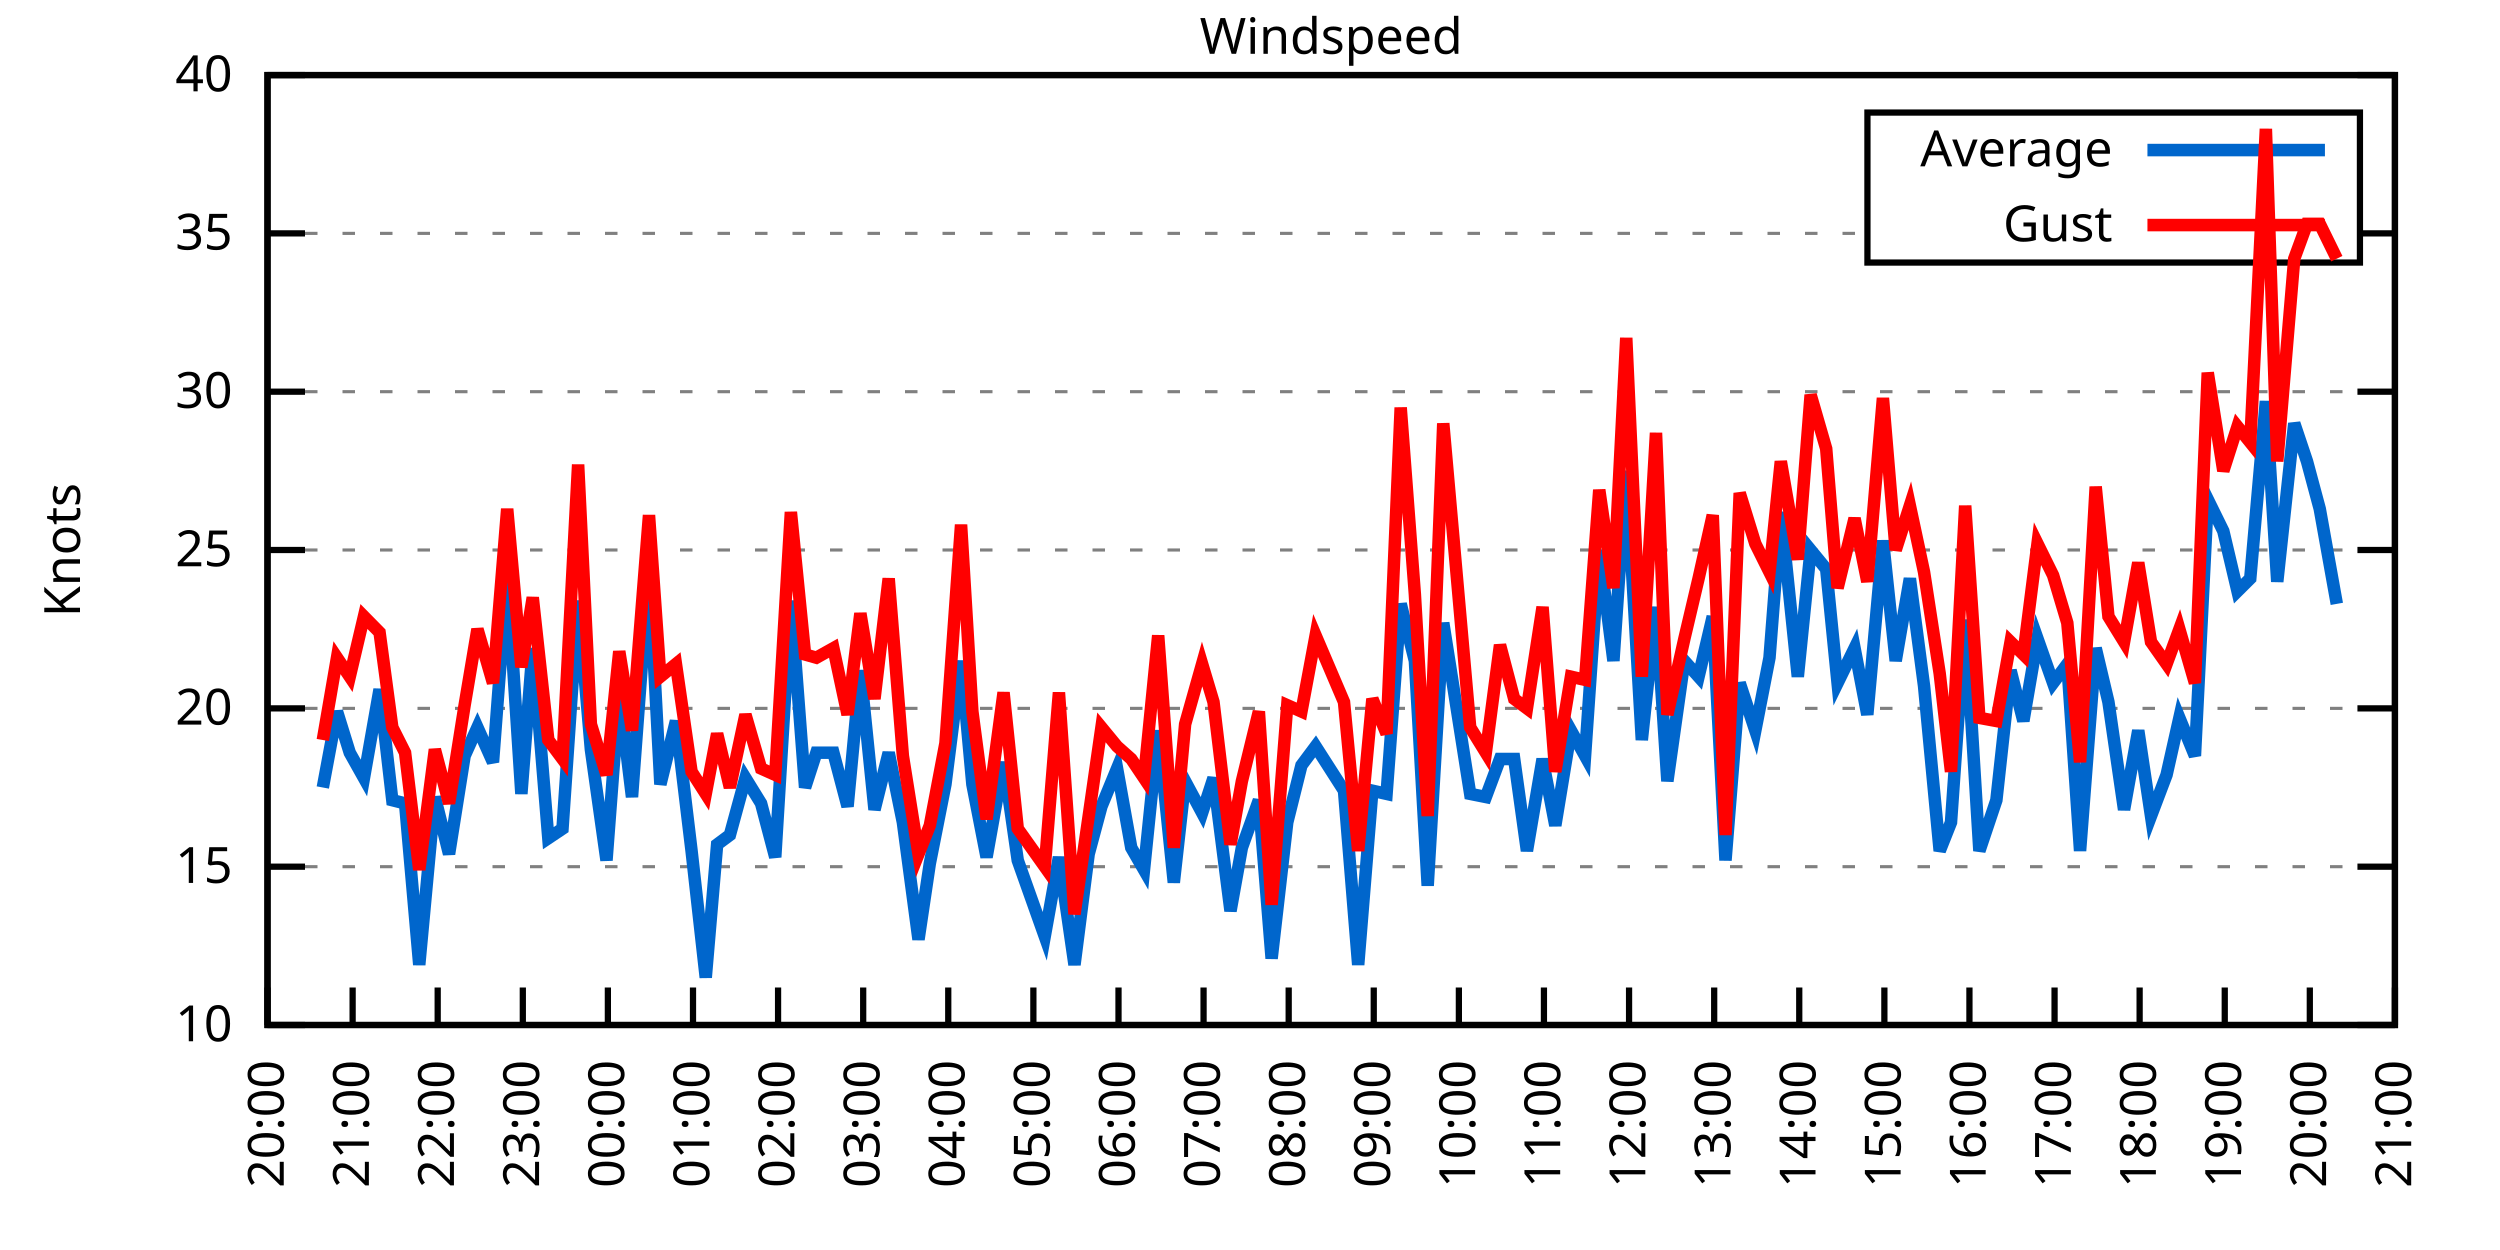
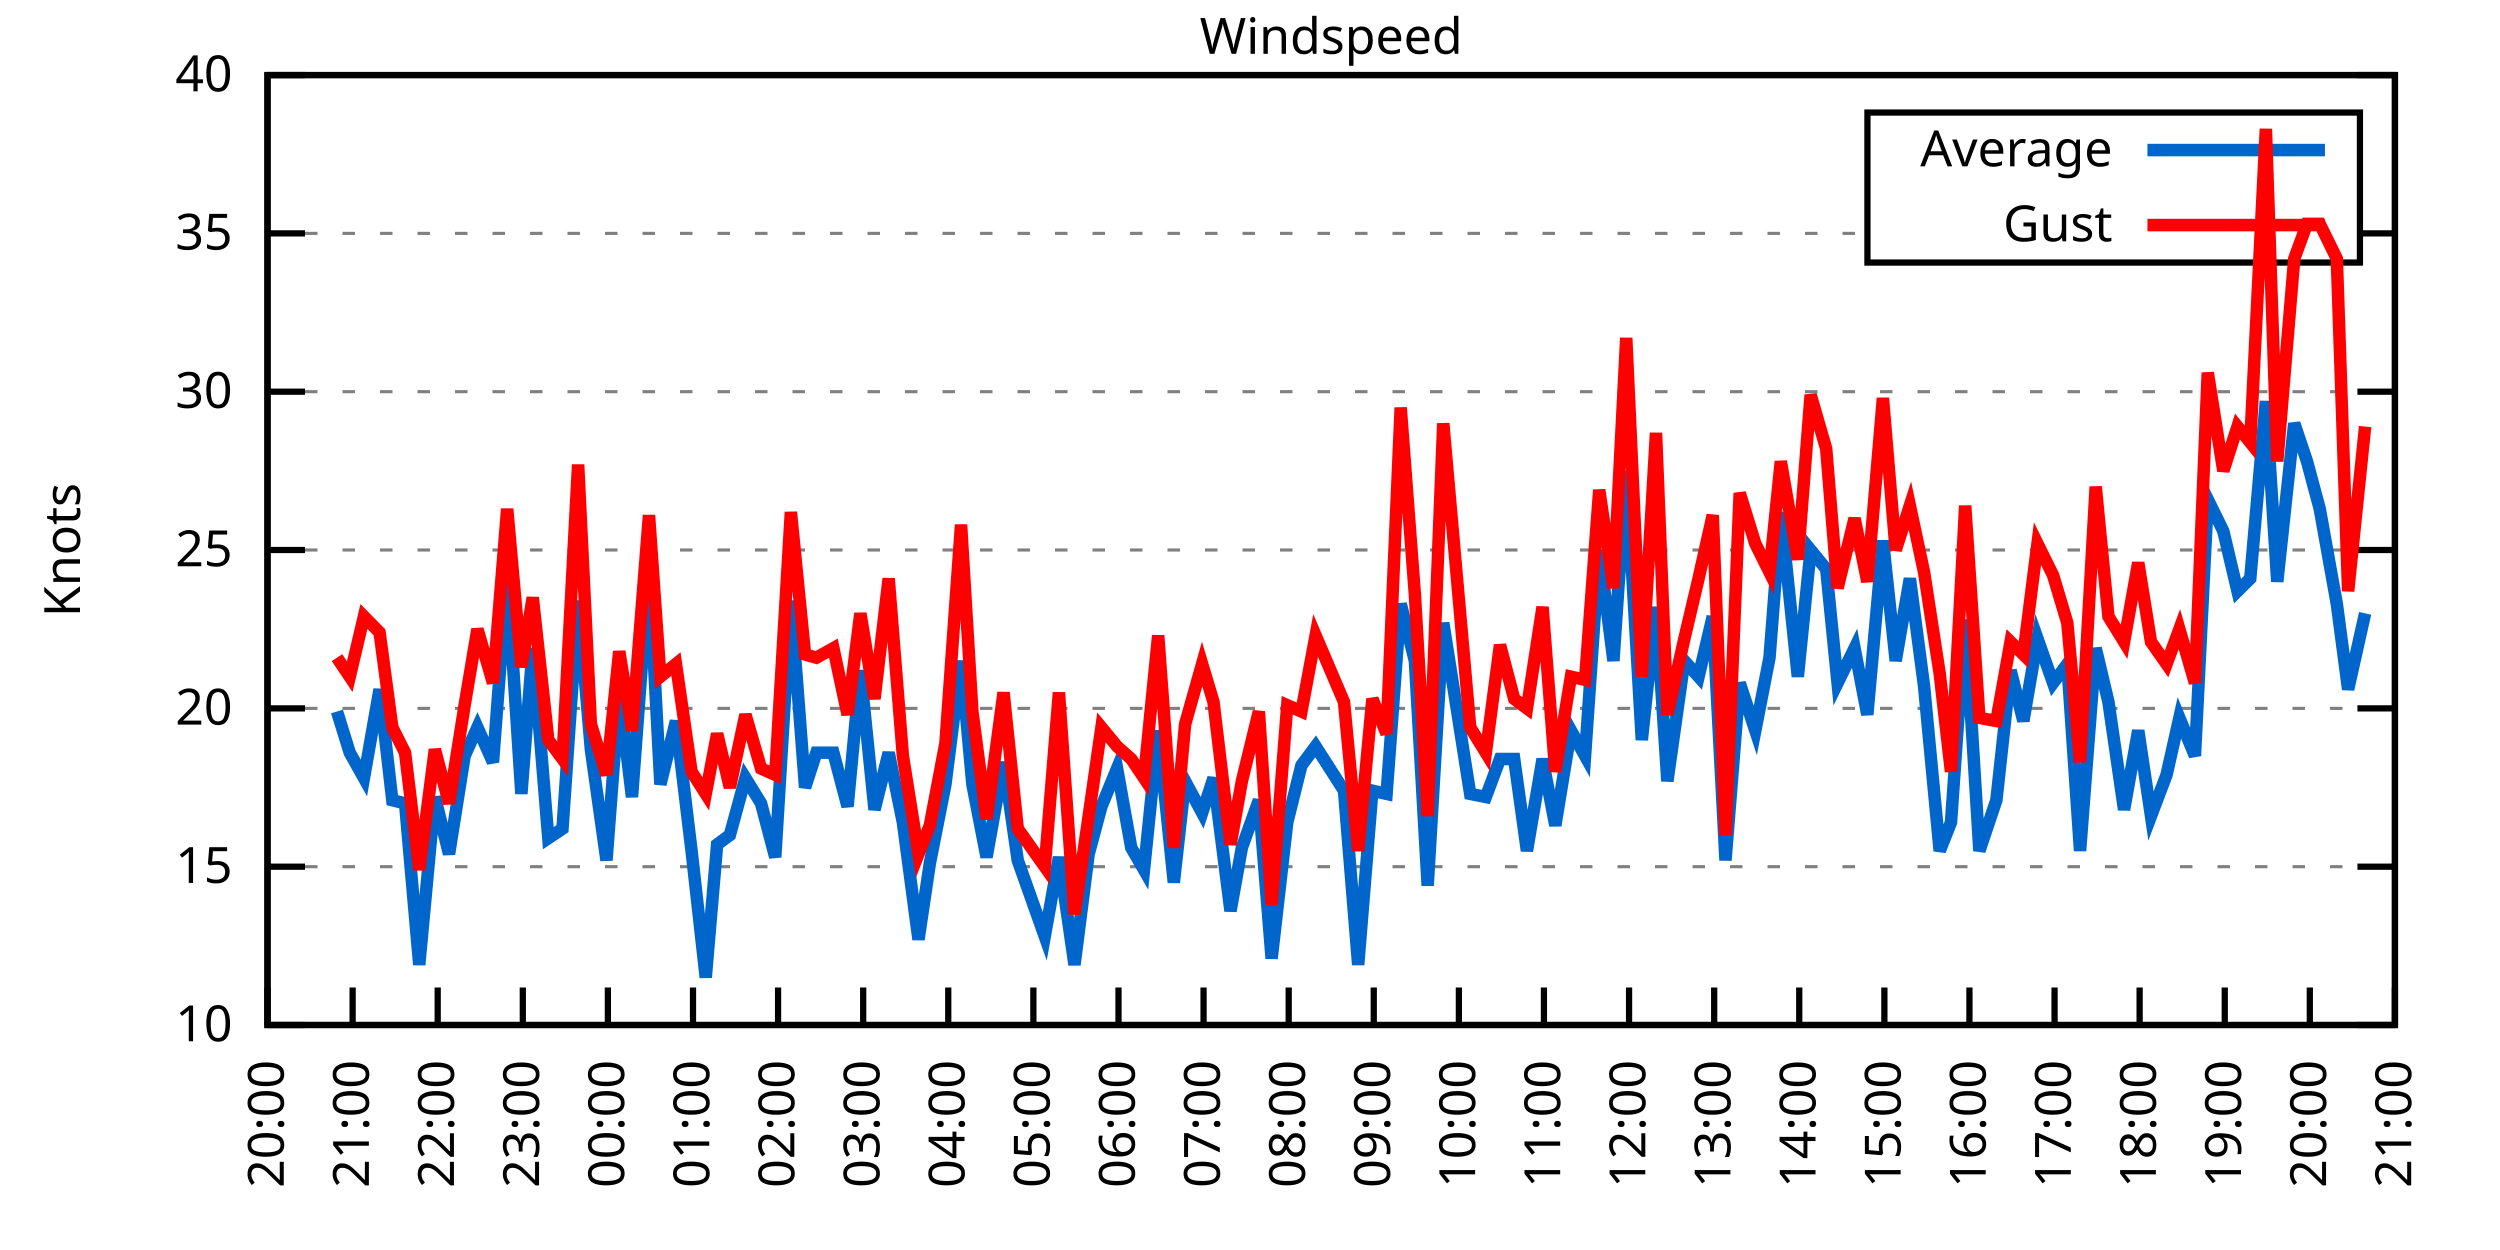
<svg xmlns="http://www.w3.org/2000/svg" xmlns:xlink="http://www.w3.org/1999/xlink" width="400" height="200" viewBox="0 0 400 200">
  <g id="gnuplot_canvas">
    <rect x="0" y="0" width="400" height="200" fill="none" />
    <defs>
      <circle id="gpDot" r="0.5" stroke-width="0.5" stroke="currentColor" />
      <path id="gpPt0" stroke-width="0.333" stroke="currentColor" d="M-1,0 h2 M0,-1 v2" />
      <path id="gpPt1" stroke-width="0.333" stroke="currentColor" d="M-1,-1 L1,1 M1,-1 L-1,1" />
      <path id="gpPt2" stroke-width="0.333" stroke="currentColor" d="M-1,0 L1,0 M0,-1 L0,1 M-1,-1 L1,1 M-1,1 L1,-1" />
      <rect id="gpPt3" stroke-width="0.333" stroke="currentColor" x="-1" y="-1" width="2" height="2" />
      <rect id="gpPt4" stroke-width="0.333" stroke="currentColor" fill="currentColor" x="-1" y="-1" width="2" height="2" />
      <circle id="gpPt5" stroke-width="0.333" stroke="currentColor" cx="0" cy="0" r="1" />
      <use xlink:href="#gpPt5" id="gpPt6" fill="currentColor" stroke="none" />
      <path id="gpPt7" stroke-width="0.333" stroke="currentColor" d="M0,-1.33 L-1.33,0.67 L1.33,0.67 z" />
      <use xlink:href="#gpPt7" id="gpPt8" fill="currentColor" stroke="none" />
      <use xlink:href="#gpPt7" id="gpPt9" stroke="currentColor" transform="rotate(180)" />
      <use xlink:href="#gpPt9" id="gpPt10" fill="currentColor" stroke="none" />
      <use xlink:href="#gpPt3" id="gpPt11" stroke="currentColor" transform="rotate(45)" />
      <use xlink:href="#gpPt11" id="gpPt12" fill="currentColor" stroke="none" />
      <path id="gpPt13" stroke-width="0.333" stroke="currentColor" d="M0,1.330 L1.265,0.411 L0.782,-1.067 L-0.782,-1.076 L-1.265,0.411 z" />
      <use xlink:href="#gpPt13" id="gpPt14" fill="currentColor" stroke="none" />
      <filter id="textbox" filterUnits="objectBoundingBox" x="0" y="0" height="1" width="1">
        <feFlood flood-color="white" flood-opacity="1" result="bgnd" />
        <feComposite in="SourceGraphic" in2="bgnd" operator="atop" />
      </filter>
      <filter id="greybox" filterUnits="objectBoundingBox" x="0" y="0" height="1" width="1">
        <feFlood flood-color="lightgrey" flood-opacity="1" result="grey" />
        <feComposite in="SourceGraphic" in2="grey" operator="atop" />
      </filter>
    </defs>
    <g fill="none" color="white" stroke="currentColor" stroke-width="1.00" stroke-linecap="butt" stroke-linejoin="miter">
</g>
    <g fill="none" color="black" stroke="currentColor" stroke-width="1.00" stroke-linecap="butt" stroke-linejoin="miter">
      <g stroke="none" shape-rendering="crispEdges">
        <polygon fill="rgb(255, 255, 255)" points="42.80,164.00 383.18,164.00 383.18,12.02 42.80,12.02 " />
      </g>
    </g>
    <g fill="none" color="black" stroke="currentColor" stroke-width="1.00" stroke-linecap="butt" stroke-linejoin="miter">
</g>
    <g fill="none" color="black" stroke="black" stroke-width="0.50" stroke-linecap="butt" stroke-linejoin="miter">
</g>
    <g fill="none" color="gray" stroke="currentColor" stroke-width="0.50" stroke-linecap="butt" stroke-linejoin="miter">
      <path stroke="gray" stroke-dasharray="2,4" class="gridline" d="M42.80,164.00 L383.19,164.00  " />
    </g>
    <g fill="none" color="gray" stroke="gray" stroke-width="1.00" stroke-linecap="butt" stroke-linejoin="miter">
</g>
    <g fill="none" color="black" stroke="currentColor" stroke-width="1.00" stroke-linecap="butt" stroke-linejoin="miter">
      <path stroke="black" d="M42.80,164.00 L48.80,164.00 M383.19,164.00 L377.19,164.00  " />
      <g transform="translate(37.20,166.60)" stroke="none" fill="black" font-family="Sans" font-size="8.00" text-anchor="end">
        <text>
          <tspan font-family="Sans"> 10</tspan>
        </text>
      </g>
    </g>
    <g fill="none" color="black" stroke="currentColor" stroke-width="1.00" stroke-linecap="butt" stroke-linejoin="miter">
</g>
    <g fill="none" color="black" stroke="black" stroke-width="0.50" stroke-linecap="butt" stroke-linejoin="miter">
</g>
    <g fill="none" color="gray" stroke="currentColor" stroke-width="0.50" stroke-linecap="butt" stroke-linejoin="miter">
      <path stroke="gray" stroke-dasharray="2,4" class="gridline" d="M42.80,138.67 L383.19,138.67  " />
    </g>
    <g fill="none" color="gray" stroke="gray" stroke-width="1.00" stroke-linecap="butt" stroke-linejoin="miter">
</g>
    <g fill="none" color="black" stroke="currentColor" stroke-width="1.00" stroke-linecap="butt" stroke-linejoin="miter">
      <path stroke="black" d="M42.80,138.67 L48.80,138.67 M383.19,138.67 L377.19,138.67  " />
      <g transform="translate(37.20,141.27)" stroke="none" fill="black" font-family="Sans" font-size="8.00" text-anchor="end">
        <text>
          <tspan font-family="Sans"> 15</tspan>
        </text>
      </g>
    </g>
    <g fill="none" color="black" stroke="currentColor" stroke-width="1.00" stroke-linecap="butt" stroke-linejoin="miter">
</g>
    <g fill="none" color="black" stroke="black" stroke-width="0.50" stroke-linecap="butt" stroke-linejoin="miter">
</g>
    <g fill="none" color="gray" stroke="currentColor" stroke-width="0.50" stroke-linecap="butt" stroke-linejoin="miter">
      <path stroke="gray" stroke-dasharray="2,4" class="gridline" d="M42.80,113.34 L383.19,113.34  " />
    </g>
    <g fill="none" color="gray" stroke="gray" stroke-width="1.00" stroke-linecap="butt" stroke-linejoin="miter">
</g>
    <g fill="none" color="black" stroke="currentColor" stroke-width="1.00" stroke-linecap="butt" stroke-linejoin="miter">
      <path stroke="black" d="M42.80,113.34 L48.80,113.34 M383.19,113.34 L377.19,113.34  " />
      <g transform="translate(37.20,115.94)" stroke="none" fill="black" font-family="Sans" font-size="8.00" text-anchor="end">
        <text>
          <tspan font-family="Sans"> 20</tspan>
        </text>
      </g>
    </g>
    <g fill="none" color="black" stroke="currentColor" stroke-width="1.00" stroke-linecap="butt" stroke-linejoin="miter">
</g>
    <g fill="none" color="black" stroke="black" stroke-width="0.50" stroke-linecap="butt" stroke-linejoin="miter">
</g>
    <g fill="none" color="gray" stroke="currentColor" stroke-width="0.50" stroke-linecap="butt" stroke-linejoin="miter">
      <path stroke="gray" stroke-dasharray="2,4" class="gridline" d="M42.80,88.00 L383.19,88.00  " />
    </g>
    <g fill="none" color="gray" stroke="gray" stroke-width="1.00" stroke-linecap="butt" stroke-linejoin="miter">
</g>
    <g fill="none" color="black" stroke="currentColor" stroke-width="1.00" stroke-linecap="butt" stroke-linejoin="miter">
      <path stroke="black" d="M42.80,88.00 L48.80,88.00 M383.19,88.00 L377.19,88.00  " />
      <g transform="translate(37.20,90.60)" stroke="none" fill="black" font-family="Sans" font-size="8.00" text-anchor="end">
        <text>
          <tspan font-family="Sans"> 25</tspan>
        </text>
      </g>
    </g>
    <g fill="none" color="black" stroke="currentColor" stroke-width="1.00" stroke-linecap="butt" stroke-linejoin="miter">
</g>
    <g fill="none" color="black" stroke="black" stroke-width="0.50" stroke-linecap="butt" stroke-linejoin="miter">
</g>
    <g fill="none" color="gray" stroke="currentColor" stroke-width="0.50" stroke-linecap="butt" stroke-linejoin="miter">
      <path stroke="gray" stroke-dasharray="2,4" class="gridline" d="M42.80,62.67 L383.19,62.67  " />
    </g>
    <g fill="none" color="gray" stroke="gray" stroke-width="1.00" stroke-linecap="butt" stroke-linejoin="miter">
</g>
    <g fill="none" color="black" stroke="currentColor" stroke-width="1.00" stroke-linecap="butt" stroke-linejoin="miter">
      <path stroke="black" d="M42.80,62.67 L48.80,62.67 M383.19,62.67 L377.19,62.67  " />
      <g transform="translate(37.20,65.27)" stroke="none" fill="black" font-family="Sans" font-size="8.00" text-anchor="end">
        <text>
          <tspan font-family="Sans"> 30</tspan>
        </text>
      </g>
    </g>
    <g fill="none" color="black" stroke="currentColor" stroke-width="1.00" stroke-linecap="butt" stroke-linejoin="miter">
</g>
    <g fill="none" color="black" stroke="black" stroke-width="0.50" stroke-linecap="butt" stroke-linejoin="miter">
</g>
    <g fill="none" color="gray" stroke="currentColor" stroke-width="0.50" stroke-linecap="butt" stroke-linejoin="miter">
      <path stroke="gray" stroke-dasharray="2,4" class="gridline" d="M42.80,37.34 L298.79,37.34 M377.59,37.34 L383.19,37.34  " />
    </g>
    <g fill="none" color="gray" stroke="gray" stroke-width="1.00" stroke-linecap="butt" stroke-linejoin="miter">
</g>
    <g fill="none" color="black" stroke="currentColor" stroke-width="1.00" stroke-linecap="butt" stroke-linejoin="miter">
      <path stroke="black" d="M42.80,37.34 L48.80,37.34 M383.19,37.34 L377.19,37.34  " />
      <g transform="translate(37.20,39.94)" stroke="none" fill="black" font-family="Sans" font-size="8.00" text-anchor="end">
        <text>
          <tspan font-family="Sans"> 35</tspan>
        </text>
      </g>
    </g>
    <g fill="none" color="black" stroke="currentColor" stroke-width="1.00" stroke-linecap="butt" stroke-linejoin="miter">
</g>
    <g fill="none" color="black" stroke="black" stroke-width="0.50" stroke-linecap="butt" stroke-linejoin="miter">
</g>
    <g fill="none" color="gray" stroke="currentColor" stroke-width="0.50" stroke-linecap="butt" stroke-linejoin="miter">
      <path stroke="gray" stroke-dasharray="2,4" class="gridline" d="M42.80,12.01 L383.19,12.01  " />
    </g>
    <g fill="none" color="gray" stroke="gray" stroke-width="1.00" stroke-linecap="butt" stroke-linejoin="miter">
</g>
    <g fill="none" color="black" stroke="currentColor" stroke-width="1.00" stroke-linecap="butt" stroke-linejoin="miter">
      <path stroke="black" d="M42.80,12.01 L48.80,12.01 M383.19,12.01 L377.19,12.01  " />
      <g transform="translate(37.20,14.61)" stroke="none" fill="black" font-family="Sans" font-size="8.00" text-anchor="end">
        <text>
          <tspan font-family="Sans"> 40</tspan>
        </text>
      </g>
    </g>
    <g fill="none" color="black" stroke="currentColor" stroke-width="1.00" stroke-linecap="butt" stroke-linejoin="miter">
      <path stroke="black" d="M42.80,164.00 L42.80,158.00  " />
      <g transform="translate(45.40,169.60) rotate(270.00)" stroke="none" fill="black" font-family="Sans" font-size="8.00" text-anchor="end">
        <text>
          <tspan font-family="Sans">20:00</tspan>
        </text>
      </g>
    </g>
    <g fill="none" color="black" stroke="currentColor" stroke-width="1.00" stroke-linecap="butt" stroke-linejoin="miter">
      <path stroke="black" d="M56.42,164.00 L56.42,158.00  " />
      <g transform="translate(59.02,169.60) rotate(270.00)" stroke="none" fill="black" font-family="Sans" font-size="8.00" text-anchor="end">
        <text>
          <tspan font-family="Sans">21:00</tspan>
        </text>
      </g>
    </g>
    <g fill="none" color="black" stroke="currentColor" stroke-width="1.00" stroke-linecap="butt" stroke-linejoin="miter">
      <path stroke="black" d="M70.03,164.00 L70.03,158.00  " />
      <g transform="translate(72.63,169.60) rotate(270.00)" stroke="none" fill="black" font-family="Sans" font-size="8.00" text-anchor="end">
        <text>
          <tspan font-family="Sans">22:00</tspan>
        </text>
      </g>
    </g>
    <g fill="none" color="black" stroke="currentColor" stroke-width="1.00" stroke-linecap="butt" stroke-linejoin="miter">
      <path stroke="black" d="M83.65,164.00 L83.65,158.00  " />
      <g transform="translate(86.25,169.60) rotate(270.00)" stroke="none" fill="black" font-family="Sans" font-size="8.00" text-anchor="end">
        <text>
          <tspan font-family="Sans">23:00</tspan>
        </text>
      </g>
    </g>
    <g fill="none" color="black" stroke="currentColor" stroke-width="1.00" stroke-linecap="butt" stroke-linejoin="miter">
      <path stroke="black" d="M97.26,164.00 L97.26,158.00  " />
      <g transform="translate(99.86,169.60) rotate(270.00)" stroke="none" fill="black" font-family="Sans" font-size="8.00" text-anchor="end">
        <text>
          <tspan font-family="Sans">00:00</tspan>
        </text>
      </g>
    </g>
    <g fill="none" color="black" stroke="currentColor" stroke-width="1.00" stroke-linecap="butt" stroke-linejoin="miter">
      <path stroke="black" d="M110.88,164.00 L110.88,158.00  " />
      <g transform="translate(113.48,169.60) rotate(270.00)" stroke="none" fill="black" font-family="Sans" font-size="8.00" text-anchor="end">
        <text>
          <tspan font-family="Sans">01:00</tspan>
        </text>
      </g>
    </g>
    <g fill="none" color="black" stroke="currentColor" stroke-width="1.00" stroke-linecap="butt" stroke-linejoin="miter">
      <path stroke="black" d="M124.49,164.00 L124.49,158.00  " />
      <g transform="translate(127.09,169.60) rotate(270.00)" stroke="none" fill="black" font-family="Sans" font-size="8.00" text-anchor="end">
        <text>
          <tspan font-family="Sans">02:00</tspan>
        </text>
      </g>
    </g>
    <g fill="none" color="black" stroke="currentColor" stroke-width="1.00" stroke-linecap="butt" stroke-linejoin="miter">
      <path stroke="black" d="M138.11,164.00 L138.11,158.00  " />
      <g transform="translate(140.71,169.60) rotate(270.00)" stroke="none" fill="black" font-family="Sans" font-size="8.00" text-anchor="end">
        <text>
          <tspan font-family="Sans">03:00</tspan>
        </text>
      </g>
    </g>
    <g fill="none" color="black" stroke="currentColor" stroke-width="1.00" stroke-linecap="butt" stroke-linejoin="miter">
      <path stroke="black" d="M151.72,164.00 L151.72,158.00  " />
      <g transform="translate(154.32,169.60) rotate(270.00)" stroke="none" fill="black" font-family="Sans" font-size="8.00" text-anchor="end">
        <text>
          <tspan font-family="Sans">04:00</tspan>
        </text>
      </g>
    </g>
    <g fill="none" color="black" stroke="currentColor" stroke-width="1.00" stroke-linecap="butt" stroke-linejoin="miter">
      <path stroke="black" d="M165.34,164.00 L165.34,158.00  " />
      <g transform="translate(167.94,169.60) rotate(270.00)" stroke="none" fill="black" font-family="Sans" font-size="8.00" text-anchor="end">
        <text>
          <tspan font-family="Sans">05:00</tspan>
        </text>
      </g>
    </g>
    <g fill="none" color="black" stroke="currentColor" stroke-width="1.00" stroke-linecap="butt" stroke-linejoin="miter">
      <path stroke="black" d="M178.96,164.00 L178.96,158.00  " />
      <g transform="translate(181.56,169.60) rotate(270.00)" stroke="none" fill="black" font-family="Sans" font-size="8.00" text-anchor="end">
        <text>
          <tspan font-family="Sans">06:00</tspan>
        </text>
      </g>
    </g>
    <g fill="none" color="black" stroke="currentColor" stroke-width="1.00" stroke-linecap="butt" stroke-linejoin="miter">
      <path stroke="black" d="M192.57,164.00 L192.57,158.00  " />
      <g transform="translate(195.17,169.60) rotate(270.00)" stroke="none" fill="black" font-family="Sans" font-size="8.00" text-anchor="end">
        <text>
          <tspan font-family="Sans">07:00</tspan>
        </text>
      </g>
    </g>
    <g fill="none" color="black" stroke="currentColor" stroke-width="1.00" stroke-linecap="butt" stroke-linejoin="miter">
      <path stroke="black" d="M206.19,164.00 L206.19,158.00  " />
      <g transform="translate(208.79,169.60) rotate(270.00)" stroke="none" fill="black" font-family="Sans" font-size="8.00" text-anchor="end">
        <text>
          <tspan font-family="Sans">08:00</tspan>
        </text>
      </g>
    </g>
    <g fill="none" color="black" stroke="currentColor" stroke-width="1.00" stroke-linecap="butt" stroke-linejoin="miter">
      <path stroke="black" d="M219.80,164.00 L219.80,158.00  " />
      <g transform="translate(222.40,169.60) rotate(270.00)" stroke="none" fill="black" font-family="Sans" font-size="8.00" text-anchor="end">
        <text>
          <tspan font-family="Sans">09:00</tspan>
        </text>
      </g>
    </g>
    <g fill="none" color="black" stroke="currentColor" stroke-width="1.00" stroke-linecap="butt" stroke-linejoin="miter">
      <path stroke="black" d="M233.42,164.00 L233.42,158.00  " />
      <g transform="translate(236.02,169.60) rotate(270.00)" stroke="none" fill="black" font-family="Sans" font-size="8.00" text-anchor="end">
        <text>
          <tspan font-family="Sans">10:00</tspan>
        </text>
      </g>
    </g>
    <g fill="none" color="black" stroke="currentColor" stroke-width="1.00" stroke-linecap="butt" stroke-linejoin="miter">
      <path stroke="black" d="M247.03,164.00 L247.03,158.00  " />
      <g transform="translate(249.63,169.60) rotate(270.00)" stroke="none" fill="black" font-family="Sans" font-size="8.00" text-anchor="end">
        <text>
          <tspan font-family="Sans">11:00</tspan>
        </text>
      </g>
    </g>
    <g fill="none" color="black" stroke="currentColor" stroke-width="1.00" stroke-linecap="butt" stroke-linejoin="miter">
      <path stroke="black" d="M260.65,164.00 L260.65,158.00  " />
      <g transform="translate(263.25,169.60) rotate(270.00)" stroke="none" fill="black" font-family="Sans" font-size="8.00" text-anchor="end">
        <text>
          <tspan font-family="Sans">12:00</tspan>
        </text>
      </g>
    </g>
    <g fill="none" color="black" stroke="currentColor" stroke-width="1.00" stroke-linecap="butt" stroke-linejoin="miter">
      <path stroke="black" d="M274.27,164.00 L274.27,158.00  " />
      <g transform="translate(276.87,169.60) rotate(270.00)" stroke="none" fill="black" font-family="Sans" font-size="8.00" text-anchor="end">
        <text>
          <tspan font-family="Sans">13:00</tspan>
        </text>
      </g>
    </g>
    <g fill="none" color="black" stroke="currentColor" stroke-width="1.00" stroke-linecap="butt" stroke-linejoin="miter">
      <path stroke="black" d="M287.88,164.00 L287.88,158.00  " />
      <g transform="translate(290.48,169.60) rotate(270.00)" stroke="none" fill="black" font-family="Sans" font-size="8.00" text-anchor="end">
        <text>
          <tspan font-family="Sans">14:00</tspan>
        </text>
      </g>
    </g>
    <g fill="none" color="black" stroke="currentColor" stroke-width="1.00" stroke-linecap="butt" stroke-linejoin="miter">
      <path stroke="black" d="M301.50,164.00 L301.50,158.00  " />
      <g transform="translate(304.10,169.60) rotate(270.00)" stroke="none" fill="black" font-family="Sans" font-size="8.00" text-anchor="end">
        <text>
          <tspan font-family="Sans">15:00</tspan>
        </text>
      </g>
    </g>
    <g fill="none" color="black" stroke="currentColor" stroke-width="1.00" stroke-linecap="butt" stroke-linejoin="miter">
      <path stroke="black" d="M315.11,164.00 L315.11,158.00  " />
      <g transform="translate(317.71,169.60) rotate(270.00)" stroke="none" fill="black" font-family="Sans" font-size="8.00" text-anchor="end">
        <text>
          <tspan font-family="Sans">16:00</tspan>
        </text>
      </g>
    </g>
    <g fill="none" color="black" stroke="currentColor" stroke-width="1.00" stroke-linecap="butt" stroke-linejoin="miter">
      <path stroke="black" d="M328.73,164.00 L328.73,158.00  " />
      <g transform="translate(331.33,169.60) rotate(270.00)" stroke="none" fill="black" font-family="Sans" font-size="8.00" text-anchor="end">
        <text>
          <tspan font-family="Sans">17:00</tspan>
        </text>
      </g>
    </g>
    <g fill="none" color="black" stroke="currentColor" stroke-width="1.00" stroke-linecap="butt" stroke-linejoin="miter">
      <path stroke="black" d="M342.34,164.00 L342.34,158.00  " />
      <g transform="translate(344.94,169.60) rotate(270.00)" stroke="none" fill="black" font-family="Sans" font-size="8.00" text-anchor="end">
        <text>
          <tspan font-family="Sans">18:00</tspan>
        </text>
      </g>
    </g>
    <g fill="none" color="black" stroke="currentColor" stroke-width="1.00" stroke-linecap="butt" stroke-linejoin="miter">
      <path stroke="black" d="M355.96,164.00 L355.96,158.00  " />
      <g transform="translate(358.56,169.60) rotate(270.00)" stroke="none" fill="black" font-family="Sans" font-size="8.00" text-anchor="end">
        <text>
          <tspan font-family="Sans">19:00</tspan>
        </text>
      </g>
    </g>
    <g fill="none" color="black" stroke="currentColor" stroke-width="1.00" stroke-linecap="butt" stroke-linejoin="miter">
      <path stroke="black" d="M369.57,164.00 L369.57,158.00  " />
      <g transform="translate(372.17,169.60) rotate(270.00)" stroke="none" fill="black" font-family="Sans" font-size="8.00" text-anchor="end">
        <text>
          <tspan font-family="Sans">20:00</tspan>
        </text>
      </g>
    </g>
    <g fill="none" color="black" stroke="currentColor" stroke-width="1.00" stroke-linecap="butt" stroke-linejoin="miter">
      <path stroke="black" d="M383.19,164.00 L383.19,158.00  " />
      <g transform="translate(385.79,169.60) rotate(270.00)" stroke="none" fill="black" font-family="Sans" font-size="8.00" text-anchor="end">
        <text>
          <tspan font-family="Sans">21:00</tspan>
        </text>
      </g>
    </g>
    <g fill="none" color="black" stroke="currentColor" stroke-width="1.00" stroke-linecap="butt" stroke-linejoin="miter">
</g>
    <g fill="none" color="black" stroke="currentColor" stroke-width="1.00" stroke-linecap="butt" stroke-linejoin="miter">
      <path stroke="black" d="M42.80,12.01 L42.80,164.00 L383.19,164.00 L383.19,12.01 L42.80,12.01 Z  " />
    </g>
    <g fill="none" color="black" stroke="currentColor" stroke-width="1.00" stroke-linecap="butt" stroke-linejoin="miter">
</g>
    <g fill="none" color="black" stroke="currentColor" stroke-width="1.00" stroke-linecap="butt" stroke-linejoin="miter">
      <path stroke="black" d="M298.79,42.01 L298.79,18.01 L377.59,18.01 L377.59,42.01 L298.79,42.01 Z  " />
    </g>
    <g id="Windspeed_plot_1">
      <g fill="none" color="white" stroke="black" stroke-width="2.00" stroke-linecap="butt" stroke-linejoin="miter">
</g>
      <g fill="none" color="black" stroke="currentColor" stroke-width="2.00" stroke-linecap="butt" stroke-linejoin="miter">
        <g transform="translate(337.99,26.61)" stroke="none" fill="black" font-family="Sans" font-size="8.00" text-anchor="end">
          <text>
            <tspan font-family="Sans">Average</tspan>
          </text>
        </g>
      </g>
      <g fill="none" color="black" stroke="currentColor" stroke-width="2.00" stroke-linecap="butt" stroke-linejoin="miter">
-         <path stroke="rgb(  0, 102, 204)" d="M343.59,24.01 L371.99,24.01 M51.65,126.00 L53.92,113.84 L55.96,120.43 L58.23,124.48 L60.73,110.30 L62.77,128.03   L64.81,128.54 L67.08,154.37 L69.58,127.52 L71.85,136.64 L74.34,120.94 L76.39,116.38 L78.88,121.95 L81.15,92.06   L83.42,127.02 L85.24,103.71 L87.73,134.11 L90.00,132.59 L92.50,96.11 L94.54,119.92 L97.04,137.66 L99.08,110.80   L101.12,127.52 L103.84,91.04 L105.66,125.50 L108.15,115.36 L110.65,136.14 L112.92,156.40 L114.74,135.12 L116.78,133.60   L119.27,124.48 L121.77,128.54 L124.04,137.15 L126.54,96.11 L128.81,126.00 L130.62,120.43 L133.34,120.43 L135.61,129.04   L137.66,107.26 L139.92,129.55 L142.19,120.43 L144.46,131.58 L146.96,150.32 L148.77,138.16 L151.27,125.50 L153.77,105.74   L155.58,125.50 L157.85,137.15 L160.57,121.95 L162.84,137.66 L167.16,149.81 L169.43,137.15 L171.92,154.37 L174.19,136.64   L176.23,129.04 L178.73,122.96 L181.00,135.63 L183.04,139.17 L185.31,116.88 L187.81,141.20 L189.62,124.99 L192.34,130.06   L194.16,124.48 L196.88,145.76 L198.70,135.63 L201.42,128.03 L203.46,153.36 L205.96,131.58 L208.23,122.46 L210.50,119.42   L215.04,126.51 L217.31,154.37 L219.58,126.51 L221.85,127.02 L224.11,96.62 L226.38,105.74 L228.43,141.71 L230.92,99.66   L235.23,127.02 L237.73,127.52 L240.00,121.44 L242.27,121.44 L244.31,136.14 L246.81,121.44 L248.85,132.08 L251.35,116.88   L253.61,120.94 L255.88,88.00 L258.15,105.74 L260.20,75.34 L262.69,118.40 L264.96,97.12 L266.78,124.99 L269.50,105.74   L271.77,108.27 L274.04,98.64 L276.08,137.66 L278.35,109.28 L280.85,116.88 L283.12,105.23 L284.93,81.93 L287.65,108.27   L289.70,88.00 L292.19,91.04 L294.01,109.28 L296.73,103.71 L298.77,114.35 L301.27,86.49 L303.31,105.74 L305.58,92.56   L307.85,109.79 L310.35,136.14 L312.16,131.58 L314.43,99.15 L316.70,136.14 L319.42,128.03 L321.69,107.26 L323.74,115.36   L326.00,102.19 L328.50,109.28 L330.77,106.24 L332.81,136.14 L335.31,103.71 L337.35,112.32 L339.85,129.55 L342.12,116.88   L344.16,130.56 L346.65,123.98 L348.70,114.86 L351.19,120.94 L353.24,79.90 L355.73,84.97 L358.00,94.59 L360.04,92.56   L362.54,64.19 L364.36,93.07 L367.08,67.74 L369.12,73.82 L371.16,81.42 L373.89,96.62  " />
+         <path stroke="rgb(  0, 102, 204)" d="M343.59,24.01 L371.99,24.01 M53.92,113.84 L55.96,120.43 L58.23,124.48 L60.73,110.30 L62.77,128.03 L64.81,128.54   L67.08,154.37 L69.58,127.52 L71.85,136.64 L74.34,120.94 L76.39,116.38 L78.88,121.95 L81.15,92.06 L83.42,127.02   L85.24,103.71 L87.73,134.11 L90.00,132.59 L92.50,96.11 L94.54,119.92 L97.04,137.66 L99.08,110.80 L101.12,127.52   L103.84,91.04 L105.66,125.50 L108.15,115.36 L110.65,136.14 L112.92,156.40 L114.74,135.12 L116.78,133.60 L119.27,124.48   L121.77,128.54 L124.04,137.15 L126.54,96.11 L128.81,126.00 L130.62,120.43 L133.34,120.43 L135.61,129.04 L137.66,107.26   L139.92,129.55 L142.19,120.43 L144.46,131.58 L146.96,150.32 L148.77,138.16 L151.27,125.50 L153.77,105.74 L155.58,125.50   L157.85,137.15 L160.57,121.95 L162.84,137.66 L167.16,149.81 L169.43,137.15 L171.92,154.37 L174.19,136.64 L176.23,129.04   L178.73,122.96 L181.00,135.63 L183.04,139.17 L185.31,116.88 L187.81,141.20 L189.62,124.99 L192.34,130.06 L194.16,124.48   L196.88,145.76 L198.70,135.63 L201.42,128.03 L203.46,153.36 L205.96,131.58 L208.23,122.46 L210.50,119.42 L215.04,126.51   L217.31,154.37 L219.58,126.51 L221.85,127.02 L224.11,96.62 L226.38,105.74 L228.43,141.71 L230.92,99.66 L235.23,127.02   L237.73,127.52 L240.00,121.44 L242.27,121.44 L244.31,136.14 L246.81,121.44 L248.85,132.08 L251.35,116.88 L253.61,120.94   L255.88,88.00 L258.15,105.74 L260.20,75.34 L262.69,118.40 L264.96,97.12 L266.78,124.99 L269.50,105.74 L271.77,108.27   L274.04,98.64 L276.08,137.66 L278.35,109.28 L280.85,116.88 L283.12,105.23 L284.93,81.93 L287.65,108.27 L289.70,88.00   L292.19,91.04 L294.01,109.28 L296.73,103.71 L298.77,114.35 L301.27,86.49 L303.31,105.74 L305.58,92.56 L307.85,109.79   L310.35,136.14 L312.16,131.58 L314.43,99.15 L316.70,136.14 L319.42,128.03 L321.69,107.26 L323.74,115.36 L326.00,102.19   L328.50,109.28 L330.77,106.24 L332.81,136.14 L335.31,103.71 L337.35,112.32 L339.85,129.55 L342.12,116.88 L344.16,130.56   L346.65,123.98 L348.70,114.86 L351.19,120.94 L353.24,79.90 L355.73,84.97 L358.00,94.59 L360.04,92.56 L362.54,64.19   L364.36,93.07 L367.08,67.74 L369.12,73.82 L371.16,81.42 L373.89,96.62 L375.70,110.30 L378.42,98.14  " />
      </g>
    </g>
    <g id="Windspeed_plot_2">
      <g fill="none" color="black" stroke="currentColor" stroke-width="2.00" stroke-linecap="butt" stroke-linejoin="miter">
        <g transform="translate(337.99,38.61)" stroke="none" fill="black" font-family="Sans" font-size="8.00" text-anchor="end">
          <text>
            <tspan font-family="Sans">Gust</tspan>
          </text>
        </g>
      </g>
      <g fill="none" color="black" stroke="currentColor" stroke-width="2.00" stroke-linecap="butt" stroke-linejoin="miter">
-         <path stroke="rgb(255,   0,   0)" d="M343.59,36.01 L371.99,36.01 M51.65,118.40 L53.92,105.23 L55.96,108.27 L58.23,98.64 L60.73,101.18 L62.77,116.38   L64.81,120.43 L67.08,139.17 L69.58,119.92 L71.85,128.54 L74.34,112.83 L76.39,100.67 L78.88,109.28 L81.15,81.42   L83.42,106.75 L85.24,95.60 L87.73,118.40 L90.00,121.44 L92.50,74.33 L94.54,115.87 L97.04,123.98 L99.08,104.22   L101.12,116.88 L103.84,82.43 L105.66,108.27 L108.15,106.24 L110.65,123.47 L112.92,127.02 L114.74,117.39 L116.78,126.00   L119.27,114.35 L121.77,122.96 L124.04,123.98 L126.54,81.93 L128.81,104.72 L130.62,105.23 L133.34,103.71 L135.61,114.35   L137.66,98.14 L139.92,111.82 L142.19,92.56 L144.46,120.94 L146.96,136.64 L148.77,132.08 L151.27,118.91 L153.77,83.95   L155.58,113.84 L157.85,131.07 L160.57,110.80 L162.84,132.59 L167.16,138.67 L169.43,110.80 L171.92,146.27 L174.19,130.56   L176.23,116.38 L178.73,119.42 L181.00,121.44 L183.04,124.48 L185.31,101.68 L187.81,135.63 L189.62,115.87 L192.34,106.24   L194.16,112.32 L196.88,135.12 L198.70,124.99 L201.42,113.84 L203.46,144.75 L205.96,112.83 L208.23,113.84 L210.50,101.68   L215.04,112.32 L217.31,136.14 L219.58,111.82 L221.85,117.39 L224.11,65.21 L226.38,95.10 L228.43,130.56 L230.92,67.74   L235.23,116.38 L237.73,120.43 L240.00,103.20 L242.27,111.82 L244.31,113.34 L246.81,97.12 L248.85,123.47 L251.35,108.27   L253.61,108.78 L255.88,78.38 L258.15,94.08 L260.20,54.06 L262.69,108.27 L264.96,69.26 L266.78,114.35 L269.50,102.19   L271.77,92.56 L274.04,82.43 L276.08,133.60 L278.35,78.89 L280.85,86.99 L283.12,91.55 L284.93,73.82 L287.65,89.52   L289.70,63.18 L292.19,71.79 L294.01,94.08 L296.73,82.94 L298.77,93.07 L301.27,63.69 L303.31,88.00 L305.58,80.91   L307.85,91.55 L310.35,107.76 L312.16,123.47 L314.43,80.91 L316.70,114.86 L319.42,115.36 L321.69,102.70 L323.74,104.72   L326.00,86.99 L328.50,92.06 L330.77,99.66 L332.81,121.95 L335.31,77.87 L337.35,98.64 L339.85,102.70 L342.12,90.03   L344.16,102.70 L346.65,106.24 L348.70,100.67 L351.19,109.28 L353.24,59.63 L355.73,75.34 L358.00,68.25 L360.04,70.78   L362.54,20.62 L364.36,73.82 L367.08,41.39 L369.12,35.82 L371.16,35.82 L373.89,41.39  " />
+         <path stroke="rgb(255,   0,   0)" d="M343.59,36.01 L371.99,36.01 M53.92,105.23 L55.96,108.27 L58.23,98.64 L60.73,101.18 L62.77,116.38 L64.81,120.43   L67.08,139.17 L69.58,119.92 L71.85,128.54 L74.34,112.83 L76.39,100.67 L78.88,109.28 L81.15,81.42 L83.42,106.75   L85.24,95.60 L87.73,118.40 L90.00,121.44 L92.50,74.33 L94.54,115.87 L97.04,123.98 L99.08,104.22 L101.12,116.88   L103.84,82.43 L105.66,108.27 L108.15,106.24 L110.65,123.47 L112.92,127.02 L114.74,117.39 L116.78,126.00 L119.27,114.35   L121.77,122.96 L124.04,123.98 L126.54,81.93 L128.81,104.72 L130.62,105.23 L133.34,103.71 L135.61,114.35 L137.66,98.14   L139.92,111.82 L142.19,92.56 L144.46,120.94 L146.96,136.64 L148.77,132.08 L151.27,118.91 L153.77,83.95 L155.58,113.84   L157.85,131.07 L160.57,110.80 L162.84,132.59 L167.16,138.67 L169.43,110.80 L171.92,146.27 L174.19,130.56 L176.23,116.38   L178.73,119.42 L181.00,121.44 L183.04,124.48 L185.31,101.68 L187.81,135.63 L189.62,115.87 L192.34,106.24 L194.16,112.32   L196.88,135.12 L198.70,124.99 L201.42,113.84 L203.46,144.75 L205.96,112.83 L208.23,113.84 L210.50,101.68 L215.04,112.32   L217.31,136.14 L219.58,111.82 L221.85,117.39 L224.11,65.21 L226.38,95.10 L228.43,130.56 L230.92,67.74 L235.23,116.38   L237.73,120.43 L240.00,103.20 L242.27,111.82 L244.31,113.34 L246.81,97.12 L248.85,123.47 L251.35,108.27 L253.61,108.78   L255.88,78.38 L258.15,94.08 L260.20,54.06 L262.69,108.27 L264.96,69.26 L266.78,114.35 L269.50,102.19 L271.77,92.56   L274.04,82.43 L276.08,133.60 L278.35,78.89 L280.85,86.99 L283.12,91.55 L284.93,73.82 L287.65,89.52 L289.70,63.18   L292.19,71.79 L294.01,94.08 L296.73,82.94 L298.77,93.07 L301.27,63.69 L303.31,88.00 L305.58,80.91 L307.85,91.55   L310.35,107.76 L312.16,123.47 L314.43,80.91 L316.70,114.86 L319.42,115.36 L321.69,102.70 L323.74,104.72 L326.00,86.99   L328.50,92.06 L330.77,99.66 L332.81,121.95 L335.31,77.87 L337.35,98.64 L339.85,102.70 L342.12,90.03 L344.16,102.70   L346.65,106.24 L348.70,100.67 L351.19,109.28 L353.24,59.63 L355.73,75.34 L358.00,68.25 L360.04,70.78 L362.54,20.62   L364.36,73.82 L367.08,41.39 L369.12,35.82 L371.16,35.82 L373.89,41.39 L375.70,94.59 L378.42,68.25  " />
      </g>
    </g>
    <g fill="none" color="black" stroke="currentColor" stroke-width="2.00" stroke-linecap="butt" stroke-linejoin="miter">
</g>
    <g fill="none" color="black" stroke="black" stroke-width="1.00" stroke-linecap="butt" stroke-linejoin="miter">
</g>
    <g fill="none" color="black" stroke="currentColor" stroke-width="1.00" stroke-linecap="butt" stroke-linejoin="miter">
      <path stroke="black" d="M42.80,12.01 L42.80,164.00 L383.19,164.00 L383.19,12.01 L42.80,12.01 Z  " />
      <g transform="translate(12.80,88.01) rotate(270.00)" stroke="none" fill="black" font-family="Sans" font-size="8.00" text-anchor="middle">
        <text>
          <tspan font-family="Sans">Knots</tspan>
        </text>
      </g>
    </g>
    <g fill="none" color="black" stroke="currentColor" stroke-width="1.00" stroke-linecap="butt" stroke-linejoin="miter">
</g>
    <g fill="none" color="black" stroke="currentColor" stroke-width="1.00" stroke-linecap="butt" stroke-linejoin="miter">
      <g transform="translate(212.99,8.61)" stroke="none" fill="black" font-family="Sans" font-size="8.00" text-anchor="middle">
        <text>
          <tspan font-family="Sans">Windspeed</tspan>
        </text>
      </g>
    </g>
    <g fill="none" color="black" stroke="currentColor" stroke-width="1.00" stroke-linecap="butt" stroke-linejoin="miter">
</g>
  </g>
</svg>
